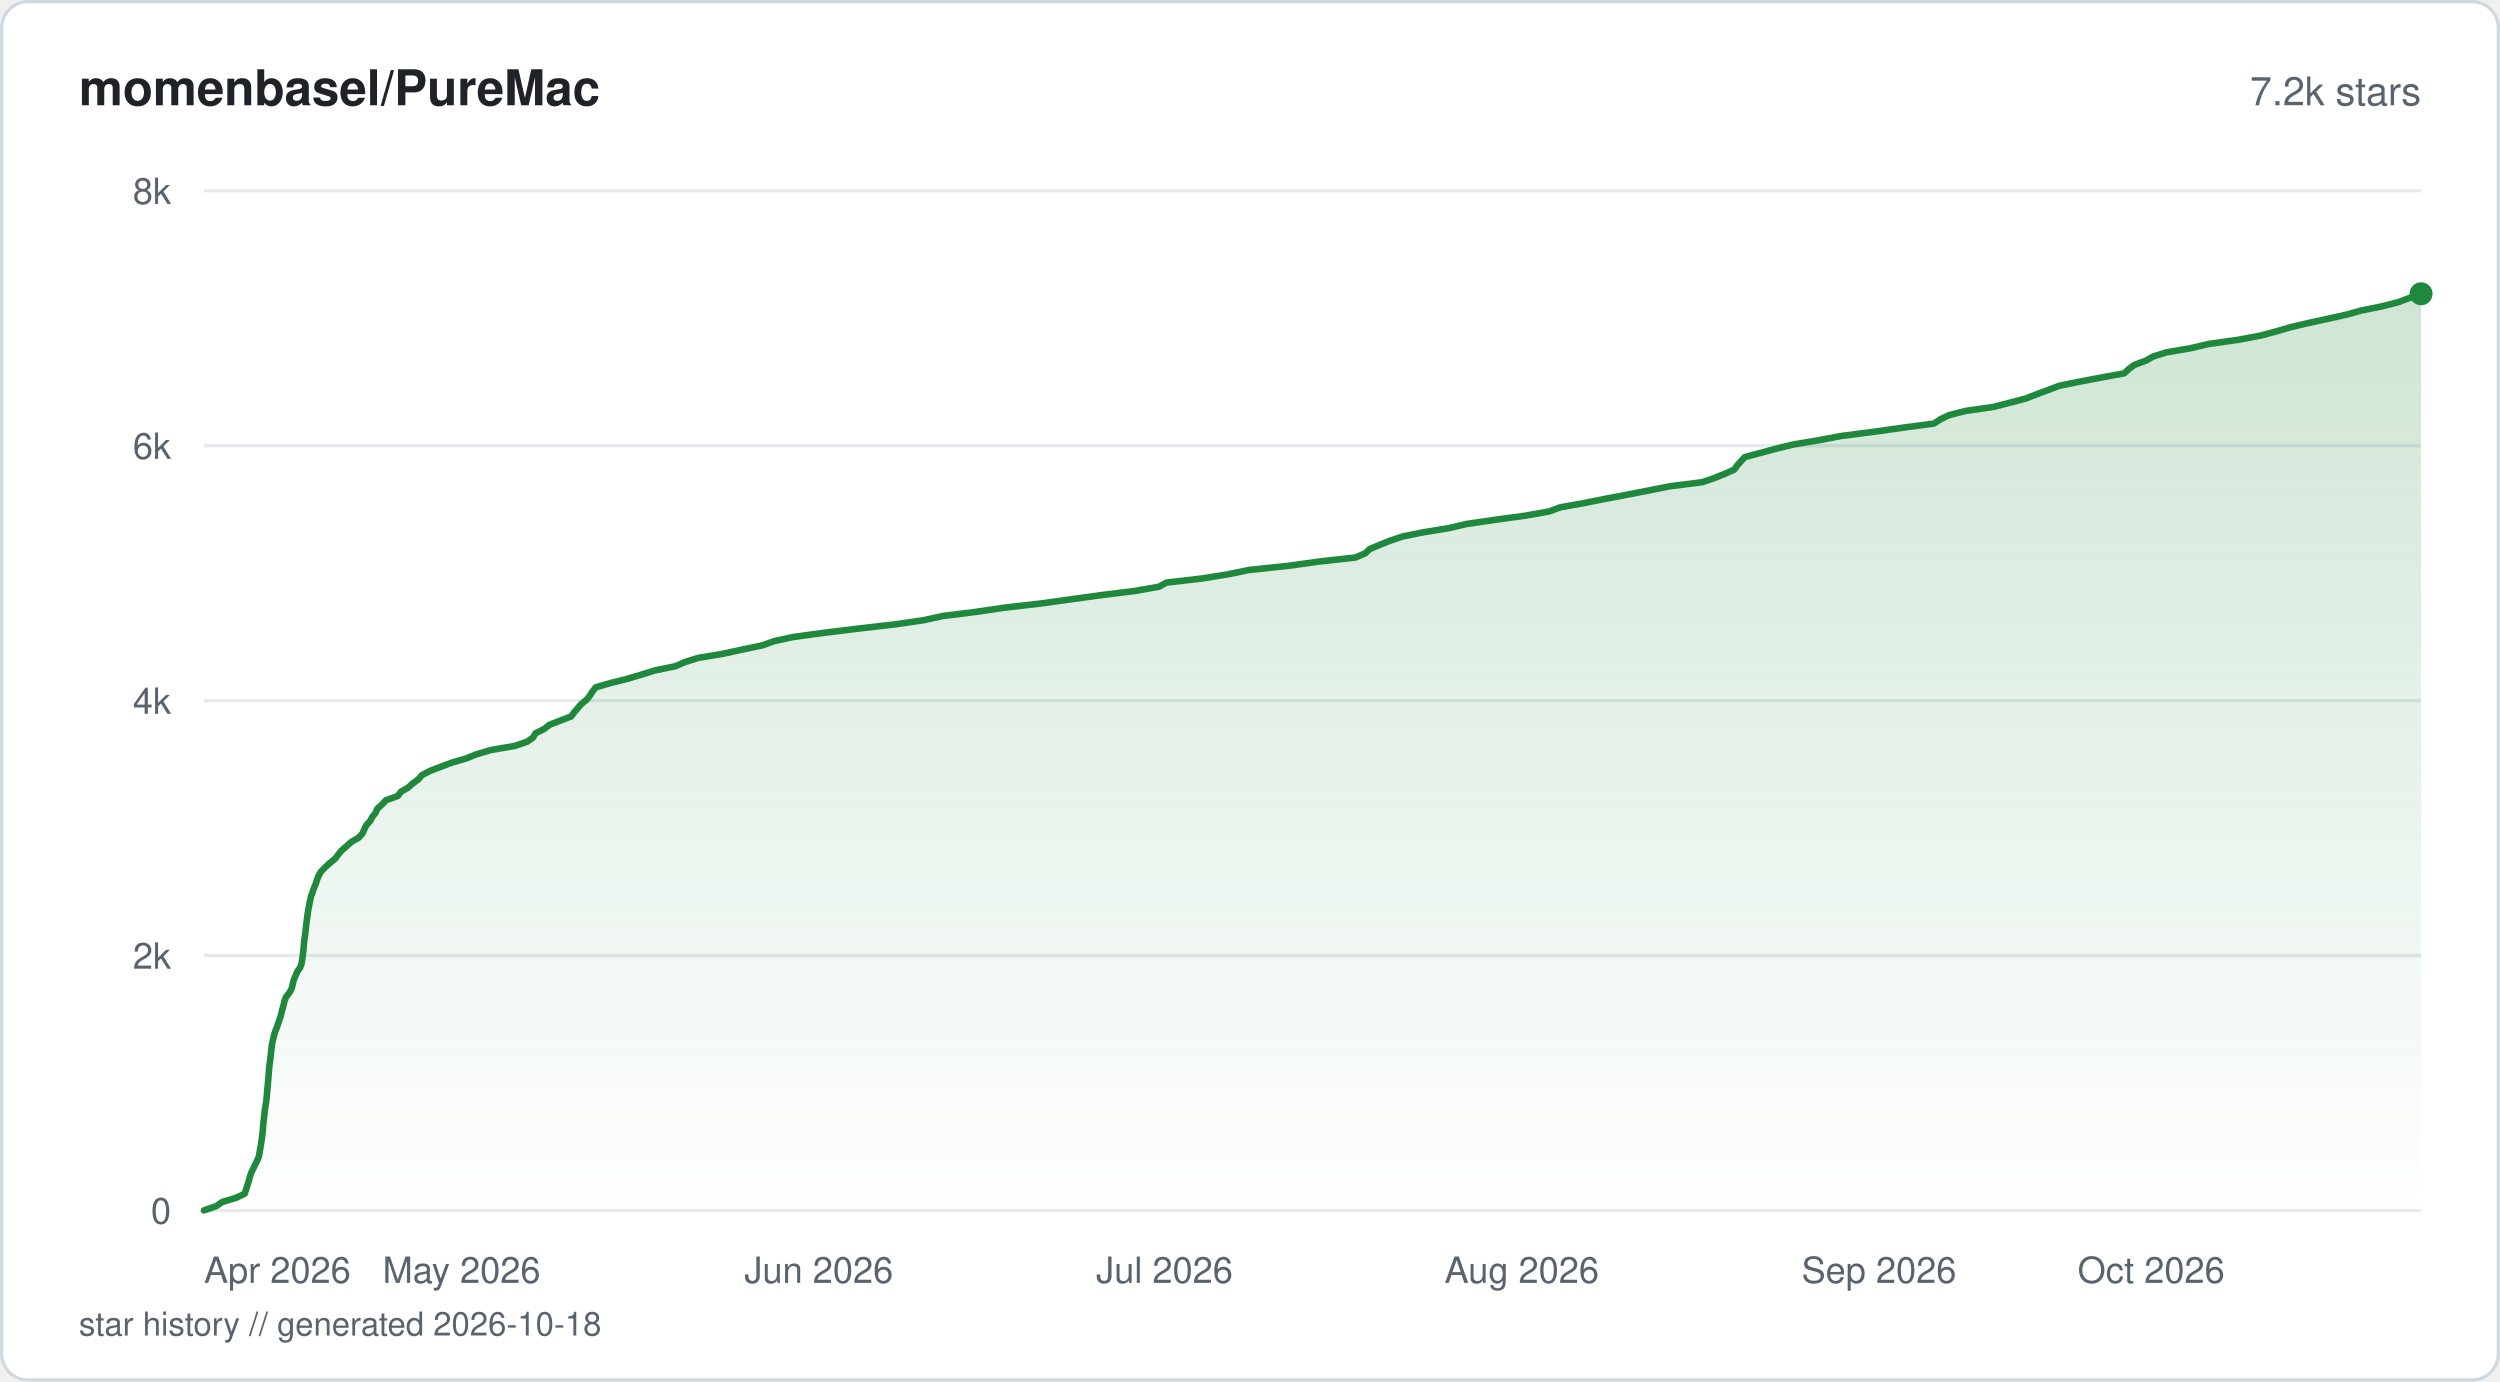
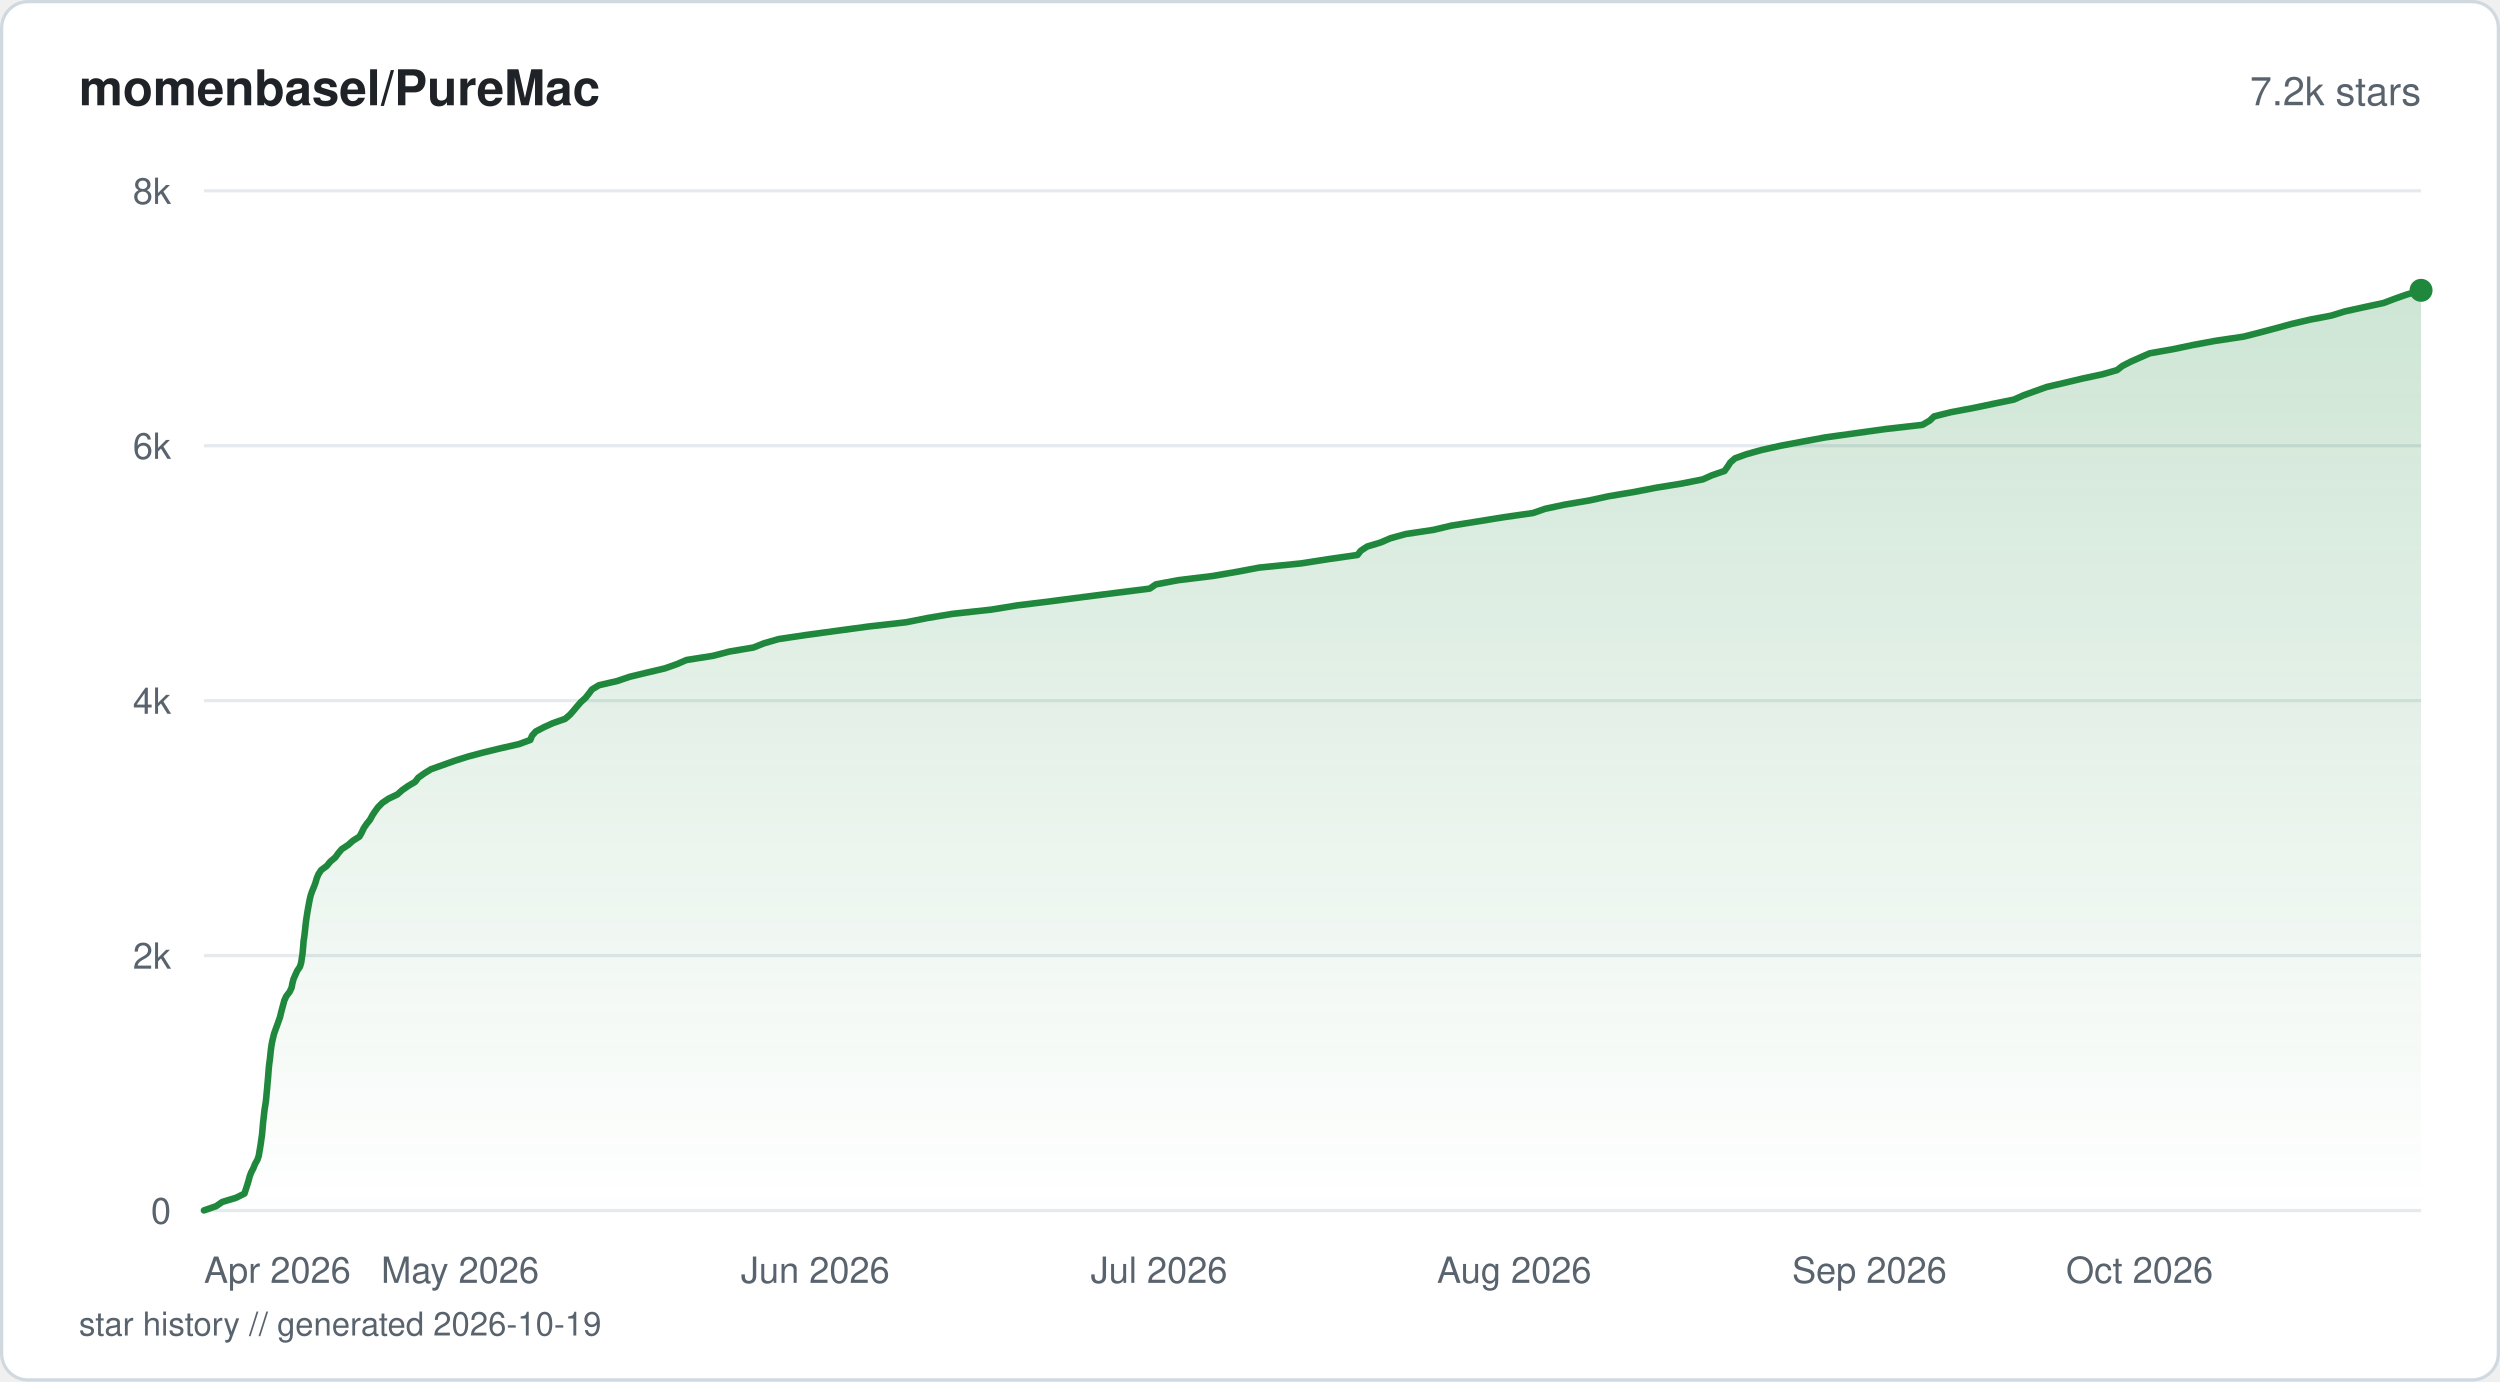
<svg xmlns="http://www.w3.org/2000/svg" viewBox="0 0 760 420" width="760" height="420" fill="none">
  <defs>
    <linearGradient id="fill-starhistorysvg" x1="0" y1="0" x2="0" y2="1">
      <stop offset="0%" stop-color="#1f883d" stop-opacity="0.22" />
      <stop offset="100%" stop-color="#1f883d" stop-opacity="0" />
    </linearGradient>
  </defs>
  <rect x="0.5" y="0.5" width="759" height="419" rx="8" fill="#ffffff" stroke="#d1d9e0" stroke-width="1" />
  <text x="24" y="32" fill="#1f2328" font-family="-apple-system, BlinkMacSystemFont, 'Segoe UI', Helvetica, Arial, sans-serif" font-size="15" font-weight="600">momenbasel/PureMac</text>
  <text x="736" y="32" fill="#59636e" font-family="-apple-system, BlinkMacSystemFont, 'Segoe UI', Helvetica, Arial, sans-serif" font-size="12" text-anchor="end">7.2k stars</text>
  <line x1="62" y1="368" x2="736" y2="368" stroke="#e6eaef" stroke-width="1" />
  <text x="52" y="372" fill="#59636e" font-family="-apple-system, BlinkMacSystemFont, 'Segoe UI', Helvetica, Arial, sans-serif" font-size="11" text-anchor="end">0</text>
  <line x1="62" y1="290.5" x2="736" y2="290.5" stroke="#e6eaef" stroke-width="1" />
  <text x="52" y="294.5" fill="#59636e" font-family="-apple-system, BlinkMacSystemFont, 'Segoe UI', Helvetica, Arial, sans-serif" font-size="11" text-anchor="end">2k</text>
  <line x1="62" y1="213" x2="736" y2="213" stroke="#e6eaef" stroke-width="1" />
  <text x="52" y="217" fill="#59636e" font-family="-apple-system, BlinkMacSystemFont, 'Segoe UI', Helvetica, Arial, sans-serif" font-size="11" text-anchor="end">4k</text>
  <line x1="62" y1="135.5" x2="736" y2="135.5" stroke="#e6eaef" stroke-width="1" />
  <text x="52" y="139.5" fill="#59636e" font-family="-apple-system, BlinkMacSystemFont, 'Segoe UI', Helvetica, Arial, sans-serif" font-size="11" text-anchor="end">6k</text>
  <line x1="62" y1="58" x2="736" y2="58" stroke="#e6eaef" stroke-width="1" />
  <text x="52" y="62" fill="#59636e" font-family="-apple-system, BlinkMacSystemFont, 'Segoe UI', Helvetica, Arial, sans-serif" font-size="11" text-anchor="end">8k</text>
-   <path d="M62 367.96 L65.72 366.68 L67.59 365.4 L71.79 364.13 L74.39 362.89 L74.8 361.61 L75.21 360.33 L75.61 359.05 L75.95 357.77 L76.38 356.49 L76.99 355.25 L77.59 353.97 L78.25 352.69 L78.75 351.42 L78.93 350.14 L79.18 348.86 L79.38 347.62 L79.56 346.34 L79.75 345.06 L79.87 343.78 L79.98 342.5 L80.09 341.22 L80.24 339.98 L80.38 338.71 L80.51 337.43 L80.72 336.15 L80.93 334.87 L81.06 333.59 L81.17 332.35 L81.29 331.07 L81.4 329.79 L81.52 328.51 L81.62 327.24 L81.72 325.96 L81.83 324.72 L81.96 323.44 L82.15 322.16 L82.29 320.88 L82.42 319.6 L82.57 318.32 L82.76 317.08 L83.06 315.8 L83.36 314.52 L83.77 313.25 L84.29 311.97 L84.7 310.69 L85.16 309.45 L85.51 308.17 L85.81 306.89 L86.19 305.61 L86.48 304.33 L86.97 303.06 L87.96 301.82 L88.66 300.54 L88.96 299.26 L89.29 297.98 L89.81 296.7 L90.35 295.42 L91.22 294.18 L91.67 292.9 L91.88 291.62 L92.06 290.35 L92.21 289.07 L92.33 287.79 L92.42 286.55 L92.59 285.27 L92.78 283.99 L92.91 282.71 L93.06 281.43 L93.2 280.15 L93.38 278.91 L93.56 277.64 L93.75 276.36 L94.02 275.08 L94.27 273.8 L94.52 272.52 L95.03 271.24 L95.43 270 L95.97 268.72 L96.38 267.44 L96.88 266.16 L97.64 264.89 L98.91 263.61 L100.24 262.37 L101.84 261.09 L102.81 259.81 L103.85 258.53 L105.35 257.25 L106.75 255.97 L108.93 254.73 L110.16 253.46 L110.71 252.18 L111.33 250.9 L112.51 249.62 L113.18 248.34 L114.18 247.1 L114.73 245.82 L116.16 244.54 L117.33 243.26 L120.93 241.99 L121.86 240.71 L124.01 239.47 L125.45 238.19 L127.19 236.91 L128.28 235.63 L130.72 234.35 L134.11 233.07 L137.37 231.83 L141.75 230.55 L144.9 229.28 L149.3 228 L156.66 226.72 L160.31 225.44 L162.07 224.2 L162.77 222.92 L165.37 221.64 L167.01 220.36 L170.3 219.08 L173.62 217.81 L174.52 216.57 L175.62 215.29 L176.73 214.01 L178.31 212.73 L179.35 211.45 L180.14 210.17 L181.13 208.93 L185.59 207.65 L190.66 206.37 L194.96 205.1 L199.05 203.82 L205.3 202.54 L208.13 201.3 L212.19 200.02 L219.83 198.74 L225.67 197.46 L231.82 196.18 L235.35 194.9 L241.06 193.66 L250.39 192.39 L260.79 191.11 L271.86 189.83 L280.74 188.55 L286.57 187.27 L296.55 186.03 L305.21 184.75 L316.36 183.47 L325.51 182.19 L334.78 180.92 L345.05 179.64 L352.36 178.36 L354.54 177.12 L365.56 175.84 L373.45 174.56 L379.63 173.28 L391.68 172 L400.96 170.72 L412.02 169.48 L415.02 168.21 L416.37 166.93 L419.38 165.65 L422.62 164.37 L426.39 163.09 L432.52 161.85 L440.36 160.57 L445.83 159.29 L454.57 158.01 L463.87 156.74 L471.03 155.46 L474.33 154.22 L481.51 152.94 L487.9 151.66 L494.7 150.38 L501.21 149.1 L507.69 147.82 L517.5 146.58 L521.23 145.3 L524.4 144.02 L527.22 142.75 L528.14 141.47 L529.29 140.19 L530.42 138.95 L535.25 137.67 L539.94 136.39 L545.27 135.11 L552.91 133.83 L559.58 132.56 L569.23 131.32 L578.32 130.04 L587.9 128.76 L589.88 127.48 L592.5 126.2 L597.57 124.92 L606.16 123.68 L611.04 122.4 L615.93 121.12 L619.16 119.85 L622.61 118.57 L625.97 117.29 L632.07 116.05 L638.75 114.77 L645.78 113.49 L647.11 112.21 L648.86 110.93 L652.31 109.65 L654.51 108.41 L658.48 107.14 L665.91 105.86 L671.39 104.58 L680.39 103.3 L687.21 102.02 L691.84 100.78 L696.24 99.5 L701.63 98.22 L707.52 96.94 L713.28 95.67 L717.84 94.39 L723.98 93.15 L729.06 91.87 L732.45 90.59 L736 89.31 L736 368 L62 368 Z" fill="url(#fill-starhistorysvg)" />
-   <path d="M62 367.96 L65.72 366.68 L67.59 365.4 L71.79 364.13 L74.39 362.89 L74.8 361.61 L75.21 360.33 L75.61 359.05 L75.95 357.77 L76.38 356.49 L76.99 355.25 L77.59 353.97 L78.25 352.69 L78.75 351.42 L78.93 350.14 L79.18 348.86 L79.38 347.62 L79.56 346.34 L79.75 345.06 L79.87 343.78 L79.98 342.5 L80.09 341.22 L80.24 339.98 L80.38 338.71 L80.51 337.43 L80.72 336.15 L80.93 334.87 L81.06 333.59 L81.17 332.35 L81.29 331.07 L81.4 329.79 L81.52 328.51 L81.62 327.24 L81.72 325.96 L81.83 324.72 L81.96 323.44 L82.15 322.16 L82.29 320.88 L82.42 319.6 L82.57 318.32 L82.76 317.08 L83.06 315.8 L83.36 314.52 L83.77 313.25 L84.29 311.97 L84.7 310.69 L85.16 309.45 L85.51 308.17 L85.81 306.89 L86.19 305.61 L86.48 304.33 L86.97 303.06 L87.96 301.82 L88.66 300.54 L88.96 299.26 L89.29 297.98 L89.81 296.7 L90.35 295.42 L91.22 294.18 L91.67 292.9 L91.88 291.62 L92.06 290.35 L92.21 289.07 L92.33 287.79 L92.42 286.55 L92.59 285.27 L92.78 283.99 L92.91 282.71 L93.06 281.43 L93.2 280.15 L93.38 278.91 L93.56 277.64 L93.75 276.36 L94.02 275.08 L94.27 273.8 L94.52 272.52 L95.03 271.24 L95.43 270 L95.97 268.72 L96.38 267.44 L96.88 266.16 L97.64 264.89 L98.91 263.61 L100.24 262.37 L101.84 261.09 L102.81 259.81 L103.85 258.53 L105.35 257.25 L106.75 255.97 L108.93 254.73 L110.16 253.46 L110.71 252.18 L111.33 250.9 L112.51 249.62 L113.18 248.34 L114.18 247.1 L114.73 245.82 L116.16 244.54 L117.33 243.26 L120.93 241.99 L121.86 240.71 L124.01 239.47 L125.45 238.19 L127.19 236.91 L128.28 235.63 L130.72 234.35 L134.11 233.07 L137.37 231.83 L141.75 230.55 L144.9 229.28 L149.3 228 L156.66 226.72 L160.31 225.44 L162.07 224.2 L162.77 222.92 L165.37 221.64 L167.01 220.36 L170.3 219.08 L173.62 217.81 L174.52 216.57 L175.62 215.29 L176.73 214.01 L178.31 212.73 L179.35 211.45 L180.14 210.17 L181.13 208.93 L185.59 207.65 L190.66 206.37 L194.96 205.1 L199.05 203.82 L205.3 202.54 L208.13 201.3 L212.19 200.02 L219.83 198.74 L225.67 197.46 L231.82 196.18 L235.35 194.9 L241.06 193.66 L250.39 192.39 L260.79 191.11 L271.86 189.83 L280.74 188.55 L286.57 187.27 L296.55 186.03 L305.21 184.75 L316.36 183.47 L325.51 182.19 L334.78 180.92 L345.05 179.64 L352.36 178.36 L354.54 177.12 L365.56 175.84 L373.45 174.56 L379.63 173.28 L391.68 172 L400.96 170.72 L412.02 169.48 L415.02 168.21 L416.37 166.93 L419.38 165.65 L422.62 164.37 L426.39 163.09 L432.52 161.85 L440.36 160.57 L445.83 159.29 L454.57 158.01 L463.87 156.74 L471.03 155.46 L474.33 154.22 L481.51 152.94 L487.9 151.66 L494.7 150.38 L501.21 149.1 L507.69 147.82 L517.5 146.58 L521.23 145.3 L524.4 144.02 L527.22 142.75 L528.14 141.47 L529.29 140.19 L530.42 138.95 L535.25 137.67 L539.94 136.39 L545.27 135.11 L552.91 133.83 L559.58 132.56 L569.23 131.32 L578.32 130.04 L587.9 128.76 L589.88 127.48 L592.5 126.2 L597.57 124.92 L606.16 123.68 L611.04 122.4 L615.93 121.12 L619.16 119.85 L622.61 118.57 L625.97 117.29 L632.07 116.05 L638.75 114.77 L645.78 113.49 L647.11 112.21 L648.86 110.93 L652.31 109.65 L654.51 108.41 L658.48 107.14 L665.91 105.86 L671.39 104.58 L680.39 103.3 L687.21 102.02 L691.84 100.78 L696.24 99.5 L701.63 98.22 L707.52 96.94 L713.28 95.67 L717.84 94.39 L723.98 93.15 L729.06 91.87 L732.45 90.59 L736 89.31" stroke="#1f883d" stroke-width="2" stroke-linejoin="round" stroke-linecap="round" fill="none" />
-   <circle cx="736" cy="89.31" r="3.5" fill="#1f883d" />
+   <path d="M62 367.96 L65.7 366.68 L67.55 365.4 L71.74 364.13 L74.32 362.85 L74.73 361.57 L75.15 360.29 L75.54 359.01 L75.87 357.73 L76.34 356.45 L77.01 355.17 L77.51 353.9 L78.23 352.62 L78.66 351.38 L78.86 350.1 L79.09 348.82 L79.29 347.54 L79.46 346.26 L79.65 344.98 L79.77 343.7 L79.88 342.43 L79.99 341.15 L80.14 339.87 L80.28 338.59 L80.43 337.31 L80.64 336.03 L80.83 334.75 L80.96 333.47 L81.07 332.2 L81.2 330.92 L81.3 329.64 L81.42 328.36 L81.53 327.08 L81.62 325.8 L81.73 324.52 L81.87 323.24 L82.05 321.97 L82.18 320.73 L82.31 319.45 L82.48 318.17 L82.69 316.89 L82.99 315.61 L83.29 314.33 L83.74 313.05 L84.21 311.77 L84.66 310.5 L85.12 309.22 L85.42 307.94 L85.75 306.66 L86.1 305.38 L86.45 304.1 L87.04 302.82 L88.03 301.54 L88.64 300.27 L88.88 298.99 L89.2 297.71 L89.76 296.43 L90.33 295.15 L91.19 293.87 L91.57 292.59 L91.74 291.31 L91.95 290.07 L92.07 288.8 L92.19 287.52 L92.27 286.24 L92.47 284.96 L92.63 283.68 L92.77 282.4 L92.9 281.12 L93.06 279.84 L93.25 278.57 L93.45 277.29 L93.67 276.01 L93.91 274.73 L94.15 273.45 L94.45 272.17 L94.9 270.89 L95.43 269.61 L95.91 268.33 L96.27 267.06 L96.79 265.78 L97.64 264.5 L99.36 263.22 L100.4 261.94 L101.92 260.66 L102.84 259.38 L103.9 258.14 L105.83 256.87 L107.27 255.59 L109.28 254.31 L109.99 253.03 L110.59 251.75 L111.46 250.47 L112.49 249.19 L113.18 247.91 L114 246.64 L114.95 245.36 L116.22 244.08 L118.11 242.8 L120.8 241.52 L122.22 240.24 L124.04 238.96 L126.2 237.68 L127.16 236.41 L128.95 235.13 L131.01 233.85 L134.62 232.57 L138.18 231.29 L142.23 230.01 L147.05 228.73 L152.13 227.49 L157.77 226.21 L161.22 224.94 L161.73 223.66 L162.85 222.38 L165.3 221.1 L168.11 219.82 L171.79 218.54 L173.28 217.26 L174.4 215.98 L175.47 214.71 L176.58 213.43 L177.99 212.15 L179.01 210.87 L179.96 209.59 L182.07 208.31 L187.64 207.03 L191.38 205.75 L196.65 204.48 L202.08 203.2 L205.72 201.92 L208.69 200.64 L216.8 199.36 L221.7 198.08 L229.05 196.84 L232.27 195.56 L236.7 194.28 L245.23 193.01 L254.61 191.73 L264.1 190.45 L275.46 189.17 L281.88 187.89 L289.55 186.61 L301.33 185.33 L309.18 184.05 L319.57 182.77 L329.29 181.5 L339.3 180.22 L349.51 178.94 L351.36 177.66 L358.15 176.38 L368.64 175.1 L376.07 173.82 L382.78 172.55 L395.59 171.27 L403.74 169.99 L412.68 168.71 L413.68 167.43 L415.61 166.15 L419.72 164.91 L422.68 163.63 L427.32 162.35 L435.76 161.08 L441.16 159.8 L449.19 158.52 L457.05 157.24 L466.03 155.96 L469.71 154.68 L475.71 153.4 L483.25 152.12 L489.05 150.85 L496.71 149.57 L503.32 148.29 L511.21 147.01 L517.66 145.73 L520.52 144.45 L524.26 143.17 L525.18 141.89 L526 140.61 L527.42 139.34 L530.98 138.06 L535.58 136.78 L541.36 135.5 L547.92 134.26 L554.83 132.98 L564.04 131.7 L573.26 130.42 L584.41 129.15 L586.62 127.87 L587.96 126.59 L593.05 125.31 L599.89 124.03 L605.98 122.75 L612.24 121.47 L615.11 120.19 L618.62 118.92 L622.21 117.64 L627.7 116.36 L633.07 115.08 L639.06 113.8 L643.58 112.52 L645.22 111.24 L647.71 109.96 L650.59 108.69 L653.49 107.41 L660.72 106.13 L666.81 104.85 L673.49 103.61 L682.09 102.33 L687.09 101.05 L691.91 99.77 L696.59 98.49 L702.06 97.21 L708.72 95.94 L712.86 94.66 L718.68 93.38 L724.63 92.1 L728.01 90.82 L731.65 89.54 L736 88.26 L736 368 L62 368 Z" fill="url(#fill-starhistorysvg)" />
+   <path d="M62 367.96 L65.7 366.68 L67.55 365.4 L71.74 364.13 L74.32 362.85 L74.73 361.57 L75.15 360.29 L75.54 359.01 L75.87 357.73 L76.34 356.45 L77.01 355.17 L77.51 353.9 L78.23 352.62 L78.66 351.38 L78.86 350.1 L79.09 348.82 L79.29 347.54 L79.46 346.26 L79.65 344.98 L79.77 343.7 L79.88 342.43 L79.99 341.15 L80.14 339.87 L80.28 338.59 L80.43 337.31 L80.64 336.03 L80.83 334.75 L80.96 333.47 L81.07 332.2 L81.2 330.92 L81.3 329.64 L81.42 328.36 L81.53 327.08 L81.62 325.8 L81.73 324.52 L81.87 323.24 L82.05 321.97 L82.18 320.73 L82.31 319.45 L82.48 318.17 L82.69 316.89 L82.99 315.61 L83.29 314.33 L83.74 313.05 L84.21 311.77 L84.66 310.5 L85.12 309.22 L85.42 307.94 L85.75 306.66 L86.1 305.38 L86.45 304.1 L87.04 302.82 L88.03 301.54 L88.64 300.27 L88.88 298.99 L89.2 297.71 L89.76 296.43 L90.33 295.15 L91.19 293.87 L91.57 292.59 L91.74 291.31 L91.95 290.07 L92.07 288.8 L92.19 287.52 L92.27 286.24 L92.47 284.96 L92.63 283.68 L92.77 282.4 L92.9 281.12 L93.06 279.84 L93.25 278.57 L93.45 277.29 L93.67 276.01 L93.91 274.73 L94.15 273.45 L94.45 272.17 L94.9 270.89 L95.43 269.61 L95.91 268.33 L96.27 267.06 L96.79 265.78 L97.64 264.5 L99.36 263.22 L100.4 261.94 L101.92 260.66 L102.84 259.38 L103.9 258.14 L105.83 256.87 L107.27 255.59 L109.28 254.31 L109.99 253.03 L110.59 251.75 L111.46 250.47 L112.49 249.19 L113.18 247.91 L114 246.64 L114.95 245.36 L116.22 244.08 L118.11 242.8 L120.8 241.52 L122.22 240.24 L124.04 238.96 L126.2 237.68 L127.16 236.41 L128.95 235.13 L131.01 233.85 L134.62 232.57 L138.18 231.29 L142.23 230.01 L147.05 228.73 L152.13 227.49 L157.77 226.21 L161.22 224.94 L161.73 223.66 L162.85 222.38 L165.3 221.1 L168.11 219.82 L171.79 218.54 L173.28 217.26 L174.4 215.98 L175.47 214.71 L176.58 213.43 L177.99 212.15 L179.01 210.87 L179.96 209.59 L182.07 208.31 L187.64 207.03 L191.38 205.75 L196.65 204.48 L202.08 203.2 L205.72 201.92 L208.69 200.64 L216.8 199.36 L221.7 198.08 L229.05 196.84 L232.27 195.56 L236.7 194.28 L245.23 193.01 L254.61 191.73 L264.1 190.45 L275.46 189.17 L281.88 187.89 L289.55 186.61 L301.33 185.33 L309.18 184.05 L319.57 182.77 L329.29 181.5 L339.3 180.22 L349.51 178.94 L351.36 177.66 L358.15 176.38 L368.64 175.1 L376.07 173.82 L382.78 172.55 L395.59 171.27 L403.74 169.99 L412.68 168.71 L413.68 167.43 L415.61 166.15 L419.72 164.91 L422.68 163.63 L427.32 162.35 L435.76 161.08 L441.16 159.8 L449.19 158.52 L457.05 157.24 L466.03 155.96 L469.71 154.68 L475.71 153.4 L483.25 152.12 L489.05 150.85 L496.71 149.57 L503.32 148.29 L511.21 147.01 L517.66 145.73 L520.52 144.45 L524.26 143.17 L525.18 141.89 L526 140.61 L527.42 139.34 L530.98 138.06 L535.58 136.78 L541.36 135.5 L547.92 134.26 L554.83 132.98 L564.04 131.7 L573.26 130.42 L584.41 129.15 L586.62 127.87 L587.96 126.59 L593.05 125.31 L599.89 124.03 L605.98 122.75 L612.24 121.47 L615.11 120.19 L618.62 118.92 L622.21 117.64 L627.7 116.36 L633.07 115.08 L639.06 113.8 L643.58 112.52 L645.22 111.24 L647.71 109.96 L650.59 108.69 L653.49 107.41 L660.72 106.13 L666.81 104.85 L673.49 103.61 L682.09 102.33 L687.09 101.05 L691.91 99.77 L696.59 98.49 L702.06 97.21 L708.72 95.94 L712.86 94.66 L718.68 93.38 L724.63 92.1 L728.01 90.82 L731.65 89.54 L736 88.26" stroke="#1f883d" stroke-width="2" stroke-linejoin="round" stroke-linecap="round" fill="none" />
+   <circle cx="736" cy="88.26" r="3.5" fill="#1f883d" />
  <text x="62" y="390" fill="#59636e" font-family="-apple-system, BlinkMacSystemFont, 'Segoe UI', Helvetica, Arial, sans-serif" font-size="11" text-anchor="start">Apr 2026</text>
-   <text x="140.31" y="390" fill="#59636e" font-family="-apple-system, BlinkMacSystemFont, 'Segoe UI', Helvetica, Arial, sans-serif" font-size="11" text-anchor="middle">May 2026</text>
-   <text x="248.91" y="390" fill="#59636e" font-family="-apple-system, BlinkMacSystemFont, 'Segoe UI', Helvetica, Arial, sans-serif" font-size="11" text-anchor="middle">Jun 2026</text>
-   <text x="354.01" y="390" fill="#59636e" font-family="-apple-system, BlinkMacSystemFont, 'Segoe UI', Helvetica, Arial, sans-serif" font-size="11" text-anchor="middle">Jul 2026</text>
-   <text x="462.61" y="390" fill="#59636e" font-family="-apple-system, BlinkMacSystemFont, 'Segoe UI', Helvetica, Arial, sans-serif" font-size="11" text-anchor="middle">Aug 2026</text>
-   <text x="571.21" y="390" fill="#59636e" font-family="-apple-system, BlinkMacSystemFont, 'Segoe UI', Helvetica, Arial, sans-serif" font-size="11" text-anchor="middle">Sep 2026</text>
-   <text x="676.31" y="390" fill="#59636e" font-family="-apple-system, BlinkMacSystemFont, 'Segoe UI', Helvetica, Arial, sans-serif" font-size="11" text-anchor="end">Oct 2026</text>
-   <text x="24" y="406" fill="#59636e" font-family="-apple-system, BlinkMacSystemFont, 'Segoe UI', Helvetica, Arial, sans-serif" font-size="10">star history // generated 2026-10-18</text>
+   <text x="139.86" y="390" fill="#59636e" font-family="-apple-system, BlinkMacSystemFont, 'Segoe UI', Helvetica, Arial, sans-serif" font-size="11" text-anchor="middle">May 2026</text>
+   <text x="247.84" y="390" fill="#59636e" font-family="-apple-system, BlinkMacSystemFont, 'Segoe UI', Helvetica, Arial, sans-serif" font-size="11" text-anchor="middle">Jun 2026</text>
+   <text x="352.34" y="390" fill="#59636e" font-family="-apple-system, BlinkMacSystemFont, 'Segoe UI', Helvetica, Arial, sans-serif" font-size="11" text-anchor="middle">Jul 2026</text>
+   <text x="460.32" y="390" fill="#59636e" font-family="-apple-system, BlinkMacSystemFont, 'Segoe UI', Helvetica, Arial, sans-serif" font-size="11" text-anchor="middle">Aug 2026</text>
+   <text x="568.3" y="390" fill="#59636e" font-family="-apple-system, BlinkMacSystemFont, 'Segoe UI', Helvetica, Arial, sans-serif" font-size="11" text-anchor="middle">Sep 2026</text>
+   <text x="672.79" y="390" fill="#59636e" font-family="-apple-system, BlinkMacSystemFont, 'Segoe UI', Helvetica, Arial, sans-serif" font-size="11" text-anchor="end">Oct 2026</text>
+   <text x="24" y="406" fill="#59636e" font-family="-apple-system, BlinkMacSystemFont, 'Segoe UI', Helvetica, Arial, sans-serif" font-size="10">star history // generated 2026-10-19</text>
</svg>
